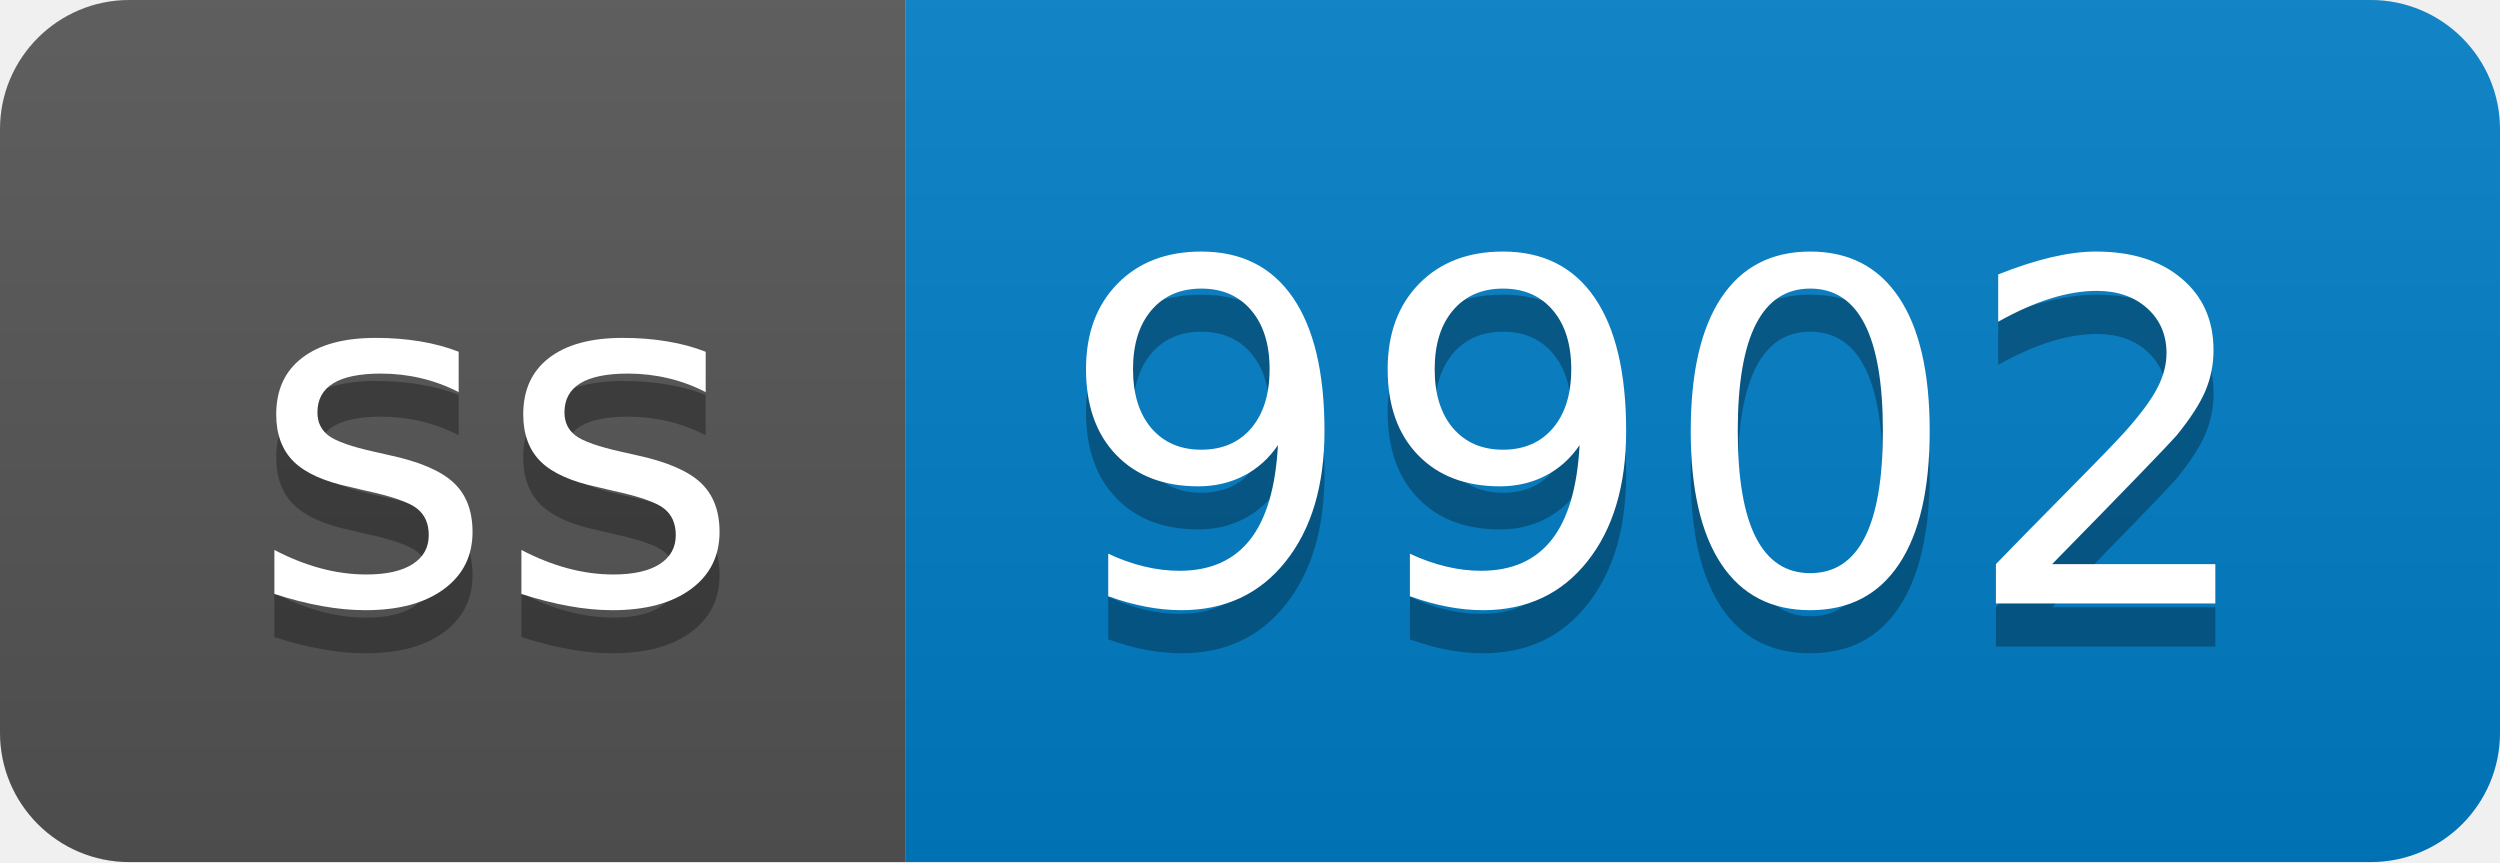
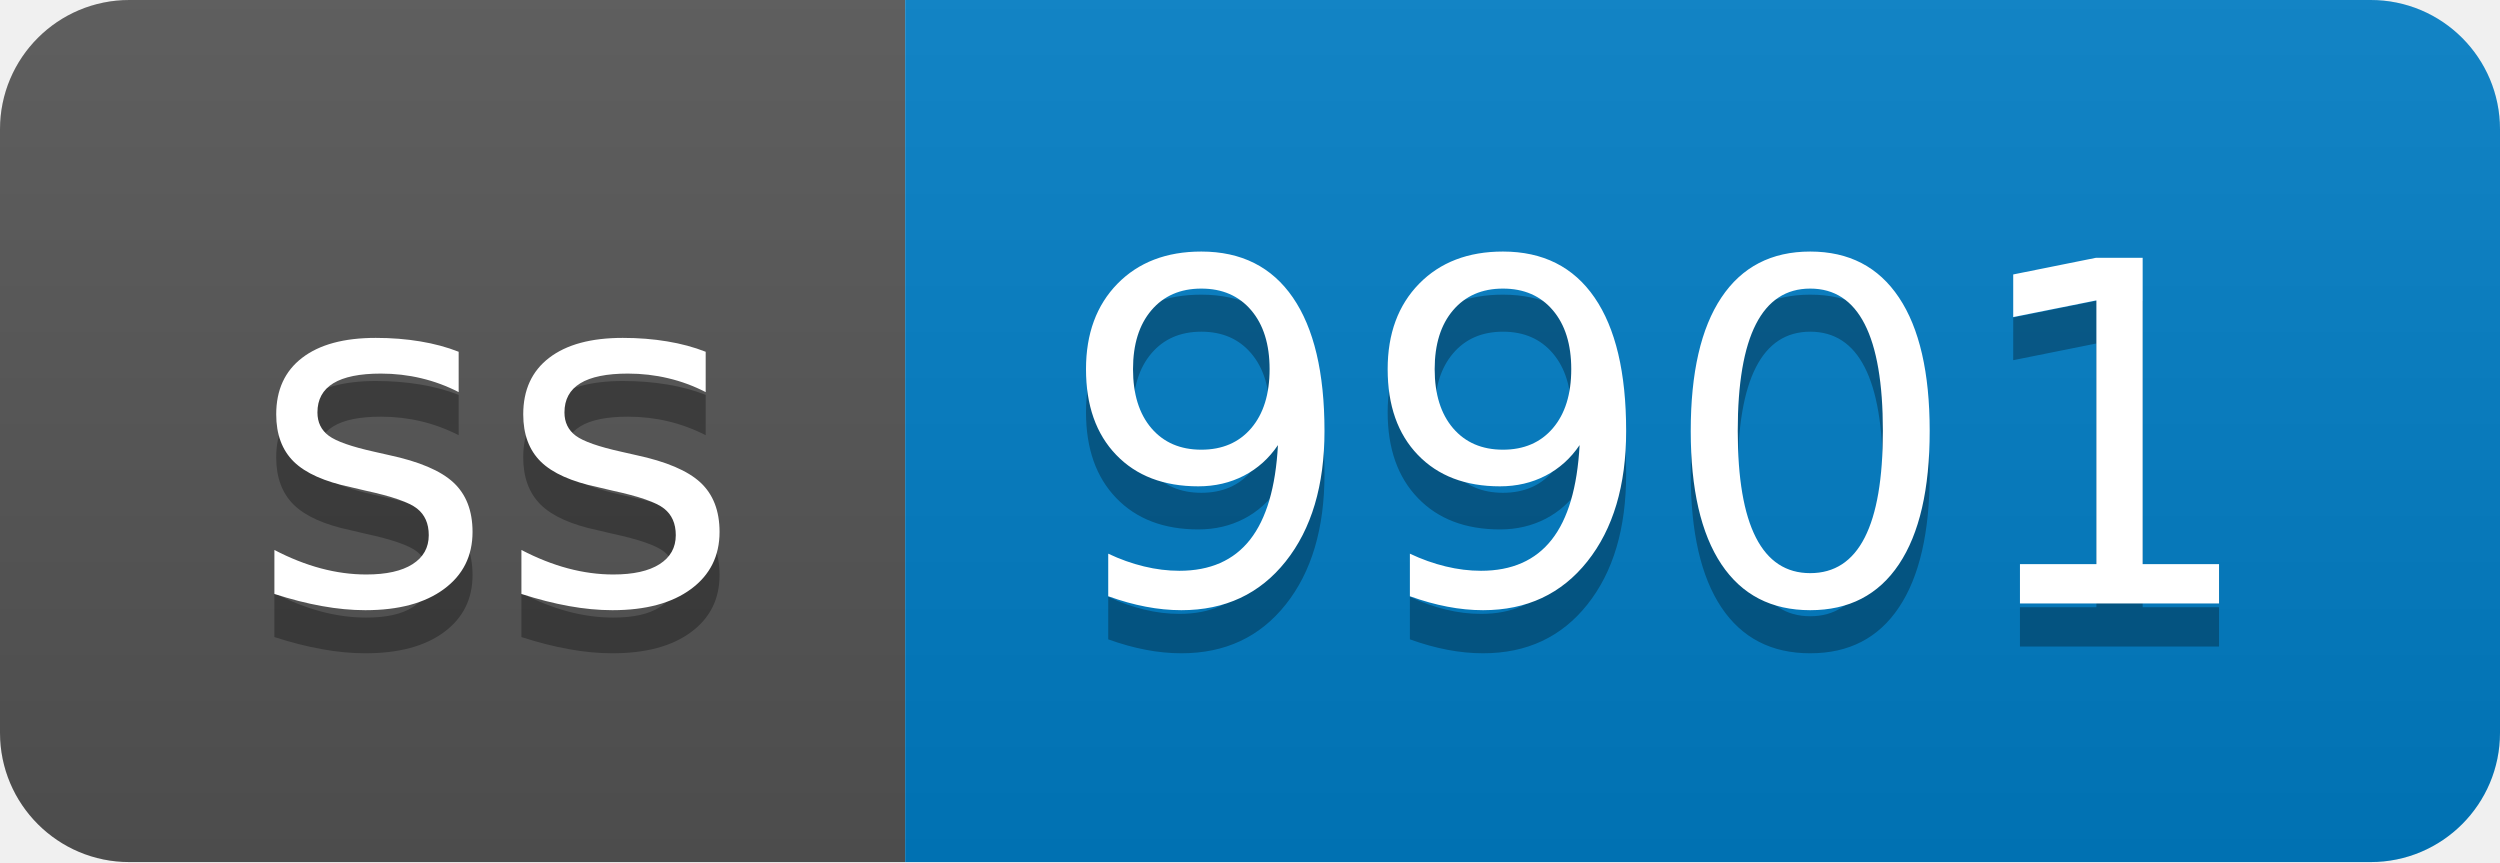
- <svg xmlns="http://www.w3.org/2000/svg" width="58" height="20" role="img" aria-label="ss: 9902">
+ <svg xmlns="http://www.w3.org/2000/svg" width="58" height="20" role="img" aria-label="ss: 9901">
  <linearGradient id="s" x2="0" y2="100%">
    <stop offset="0" stop-color="#bbb" stop-opacity=".1" />
    <stop offset="1" stop-opacity=".1" />
  </linearGradient>
  <clipPath id="r">
    <rect width="58" height="20" rx="3" fill="#fff" />
  </clipPath>
  <g clip-path="url(#r)">
    <rect width="21" height="20" fill="#555" />
    <rect x="21" width="37" height="20" fill="#007ec6" />
    <rect width="58" height="20" fill="url(#s)" />
  </g>
  <g fill="#fff" text-anchor="middle" font-family="Verdana,Geneva,DejaVu Sans,sans-serif" text-rendering="geometricPrecision" font-size="110">
    <text aria-hidden="true" x="115" y="150" fill="#010101" fill-opacity=".3" transform="scale(.1)" textLength="110">ss</text>
    <text x="115" y="140" transform="scale(.1)" fill="#fff" textLength="110">ss</text>
-     <text aria-hidden="true" x="385" y="150" fill="#010101" fill-opacity=".3" transform="scale(.1)" textLength="270">9902</text>
-     <text x="385" y="140" transform="scale(.1)" fill="#fff" textLength="270">9902</text>
+     <text aria-hidden="true" x="385" y="150" fill="#010101" fill-opacity=".3" transform="scale(.1)" textLength="270">9901</text>
+     <text x="385" y="140" transform="scale(.1)" fill="#fff" textLength="270">9901</text>
  </g>
</svg>
